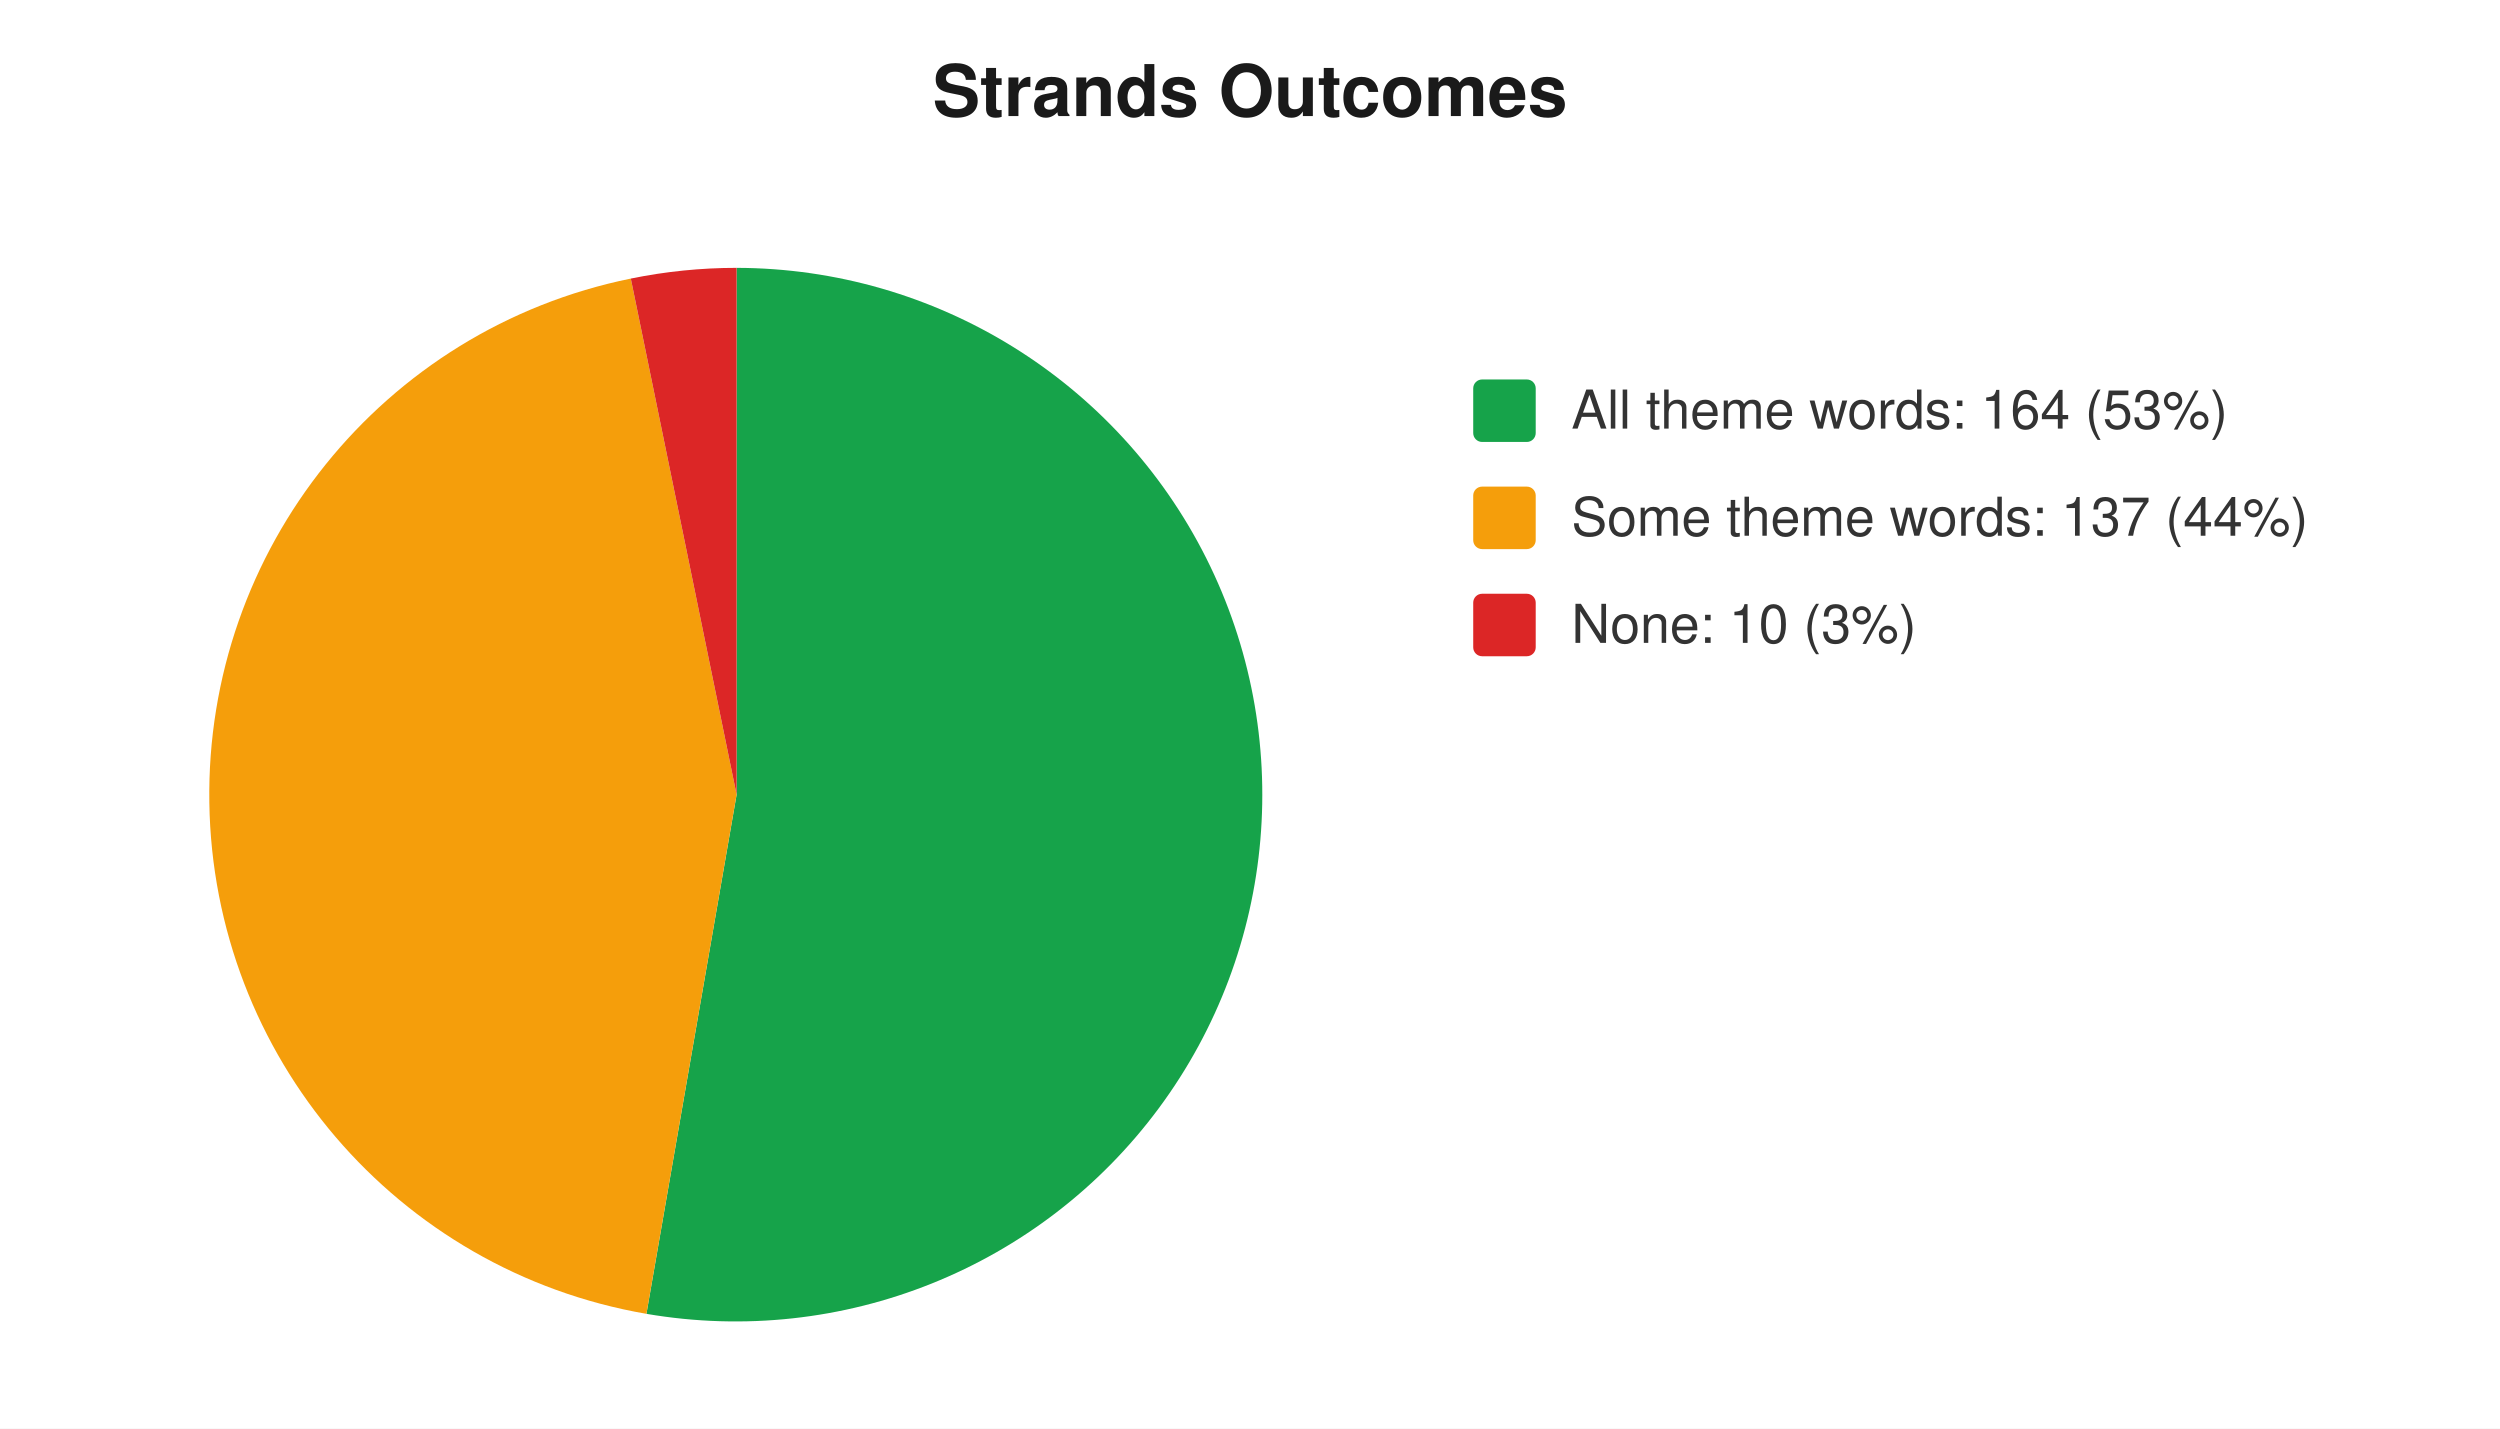
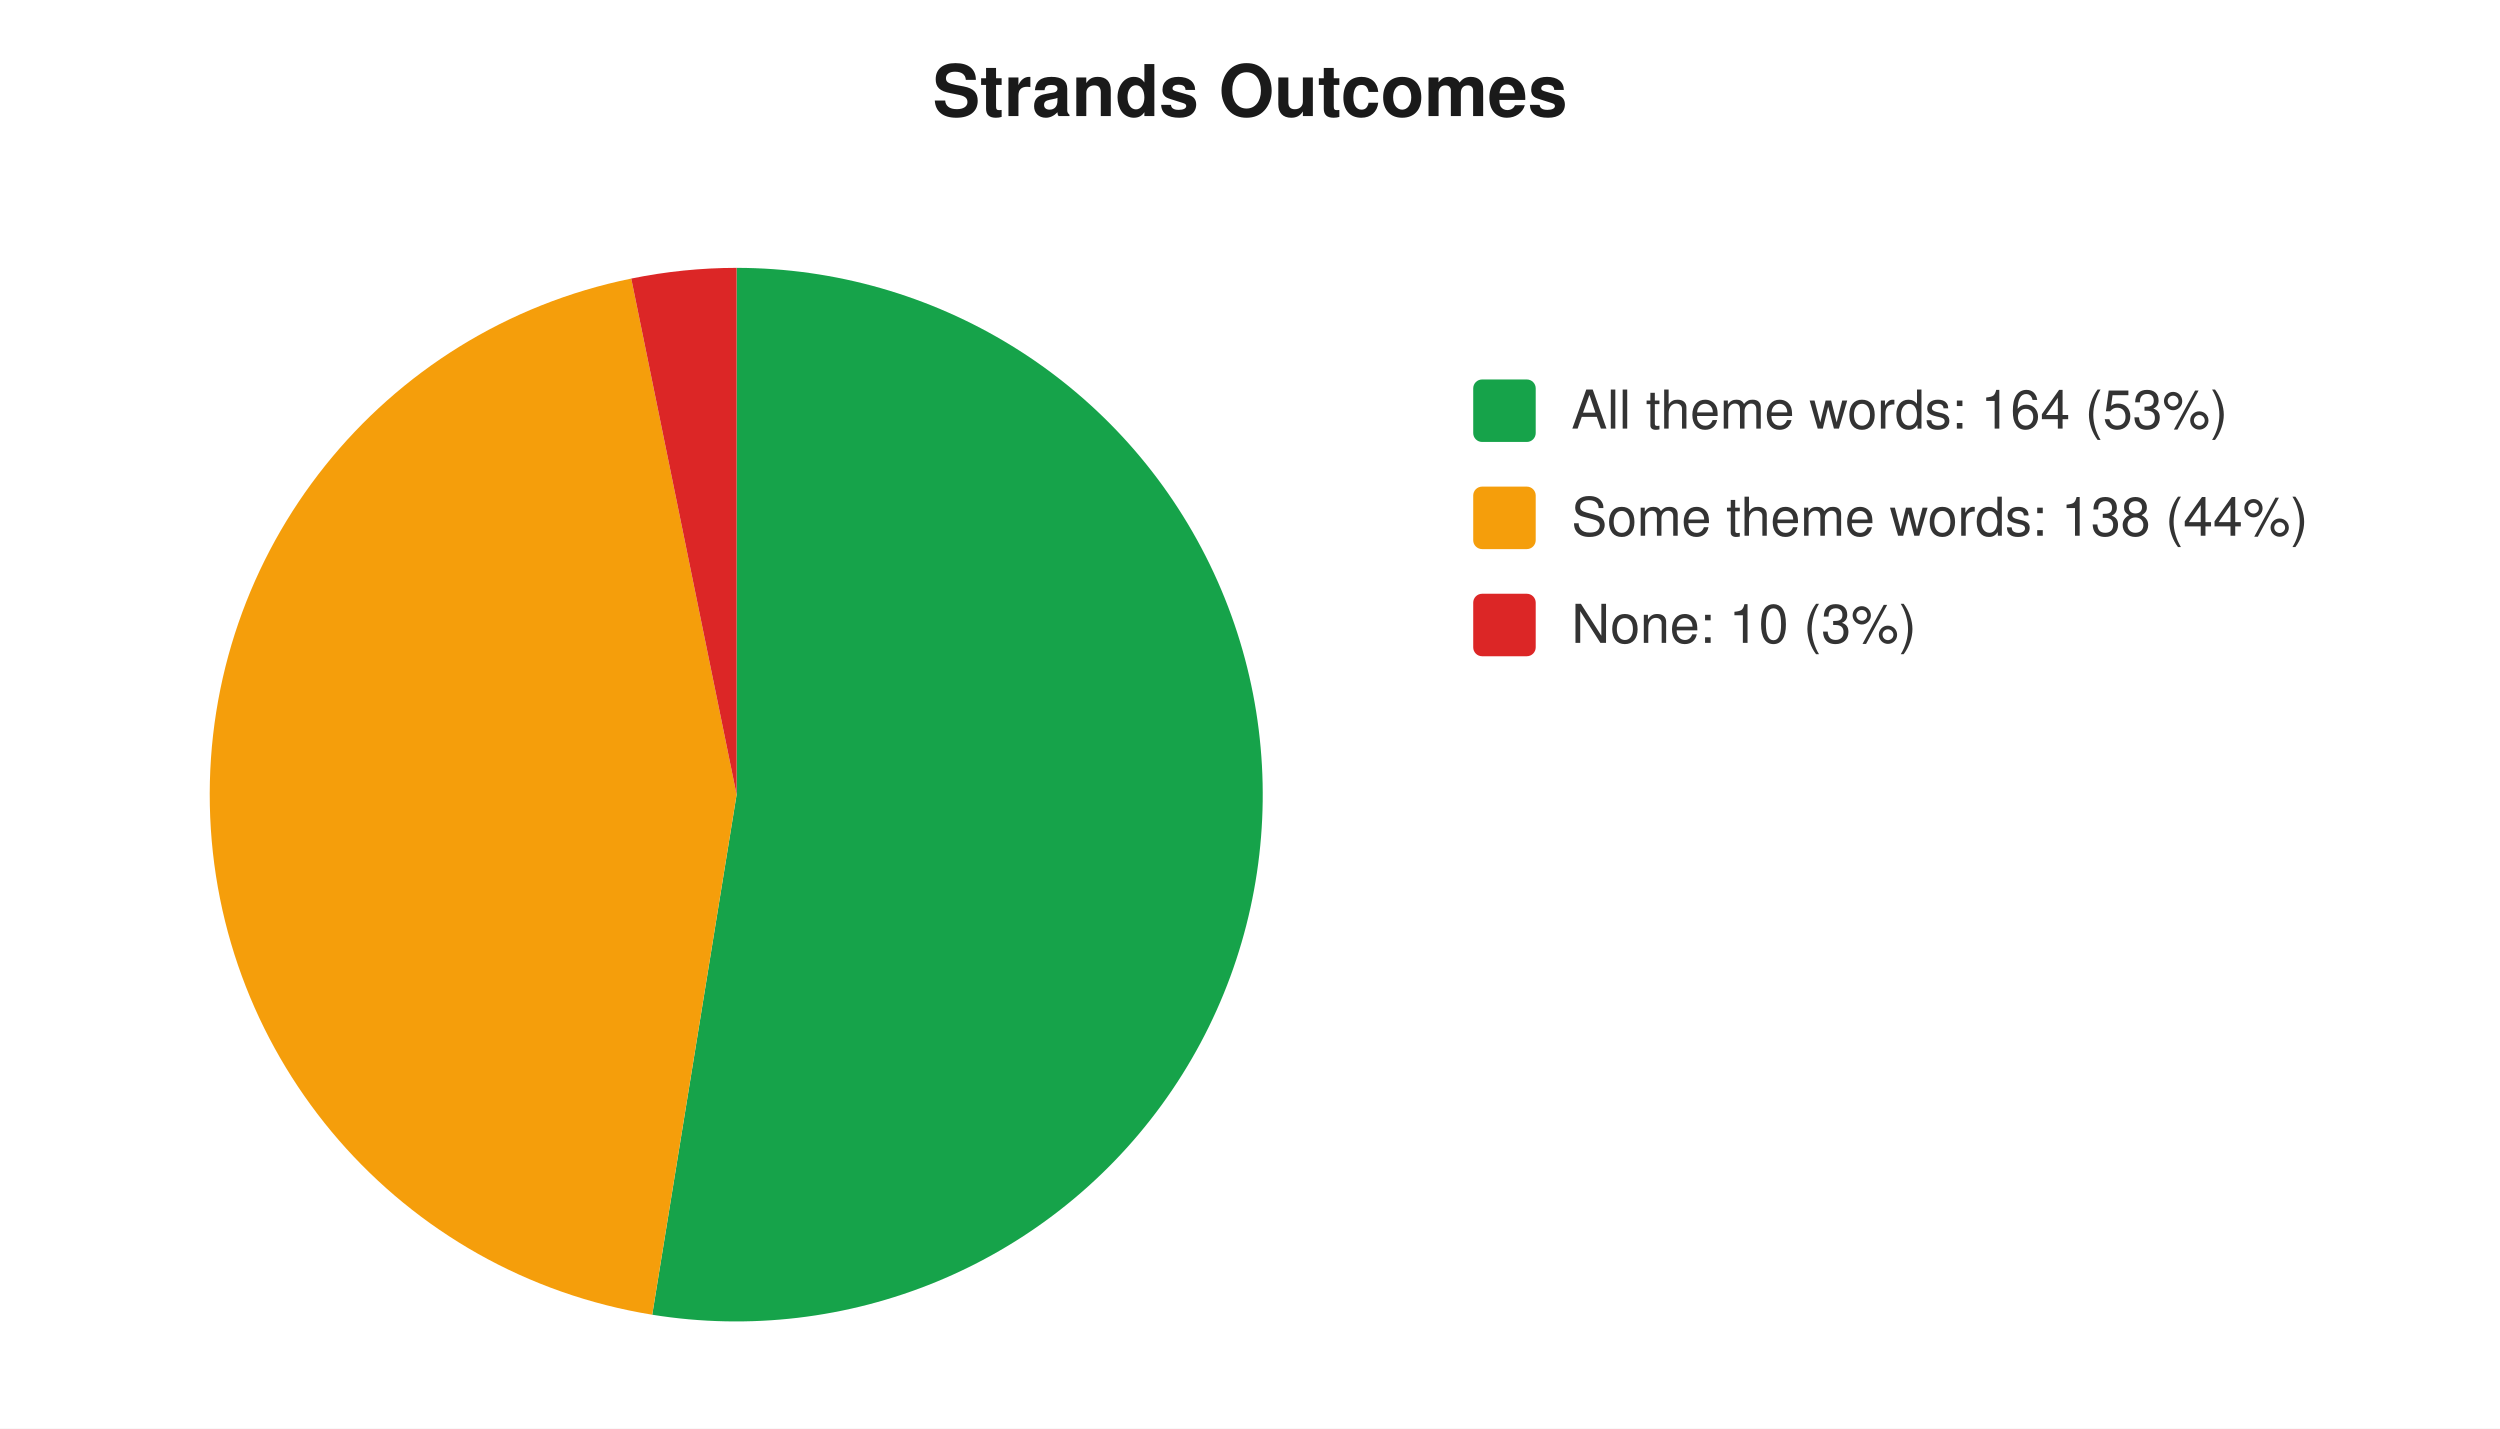
<svg xmlns="http://www.w3.org/2000/svg" width="560" height="320" viewBox="0 0 560 320" font-family="-apple-system,Segoe UI,Helvetica,Arial,sans-serif" font-size="12">
  <rect width="560" height="320" fill="#ffffff" />
  <text x="280" y="26" text-anchor="middle" font-size="16" font-weight="600" fill="#1a1a1a">Strands Outcomes</text>
-   <path d="M 165 178 L 165.0 60.0 A 118 118 0 1 1 144.8 294.3 Z" fill="#16a34a" />
-   <path d="M 165 178 L 144.8 294.3 A 118 118 0 0 1 141.3 62.4 Z" fill="#f59e0b" />
-   <path d="M 165 178 L 141.3 62.4 A 118 118 0 0 1 165.0 60.0 Z" fill="#dc2626" />
+   <path d="M 165 178 L 165.0 60.0 A 118 118 0 1 1 146.1 294.5 Z" fill="#16a34a" />
+   <path d="M 165 178 L 146.1 294.5 A 118 118 0 0 1 141.4 62.4 Z" fill="#f59e0b" />
+   <path d="M 165 178 L 141.4 62.4 A 118 118 0 0 1 165.0 60.0 Z" fill="#dc2626" />
  <rect x="330" y="85" width="14" height="14" rx="2" fill="#16a34a" />
  <text x="352" y="96" fill="#333">All theme words: 164 (53%)</text>
  <rect x="330" y="109" width="14" height="14" rx="2" fill="#f59e0b" />
-   <text x="352" y="120" fill="#333">Some theme words: 137 (44%)</text>
+   <text x="352" y="120" fill="#333">Some theme words: 138 (44%)</text>
  <rect x="330" y="133" width="14" height="14" rx="2" fill="#dc2626" />
  <text x="352" y="144" fill="#333">None: 10 (3%)</text>
</svg>
